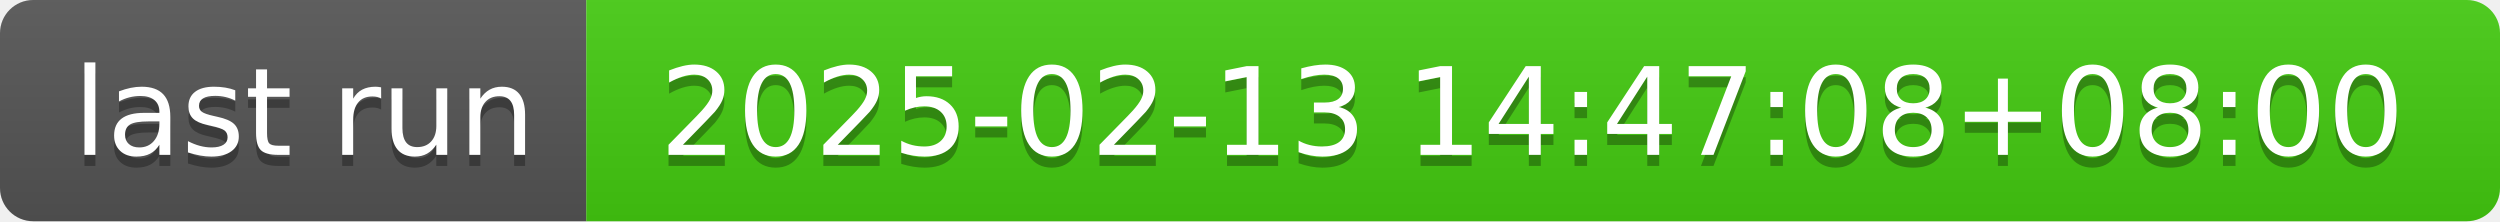
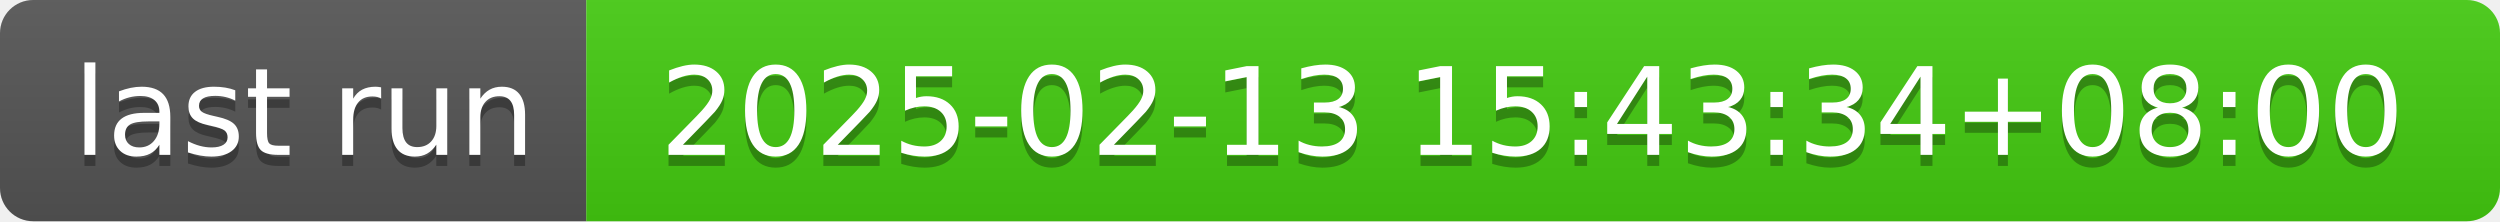
- <svg xmlns="http://www.w3.org/2000/svg" width="226" height="20" role="img" aria-label="last run: 2025-02-13 14:47:08+08:00">
+ <svg xmlns="http://www.w3.org/2000/svg" width="226" height="20" role="img" aria-label="last run: 2025-02-13 15:43:34+08:00">
  <linearGradient id="s" x2="0" y2="100%">
    <stop offset="0" stop-color="#bbb" stop-opacity=".1" />
    <stop offset="1" stop-opacity=".1" />
  </linearGradient>
  <clipPath id="r">
    <rect width="226" height="20" rx="3" fill="#fff" />
  </clipPath>
  <g clip-path="url(#r)">
    <rect width="53" height="20" fill="#555" />
    <rect x="53" width="173" height="20" fill="#4c1" />
    <rect width="226" height="20" fill="url(#s)" />
  </g>
  <g fill="#fff" text-anchor="middle" font-family="Verdana,Geneva,DejaVu Sans,sans-serif" text-rendering="geometricPrecision" font-size="110">
    <text aria-hidden="true" x="275" y="150" fill="#010101" fill-opacity=".3" transform="scale(.1)" textLength="430">last run</text>
    <text x="275" y="140" transform="scale(.1)" fill="#fff" textLength="430">last run</text>
-     <text aria-hidden="true" x="1385" y="150" fill="#010101" fill-opacity=".3" transform="scale(.1)" textLength="1630">2025-02-13 14:47:08+08:00</text>
-     <text x="1385" y="140" transform="scale(.1)" fill="#fff" textLength="1630">2025-02-13 14:47:08+08:00</text>
+     <text aria-hidden="true" x="1385" y="150" fill="#010101" fill-opacity=".3" transform="scale(.1)" textLength="1630">2025-02-13 15:43:34+08:00</text>
+     <text x="1385" y="140" transform="scale(.1)" fill="#fff" textLength="1630">2025-02-13 15:43:34+08:00</text>
  </g>
</svg>
